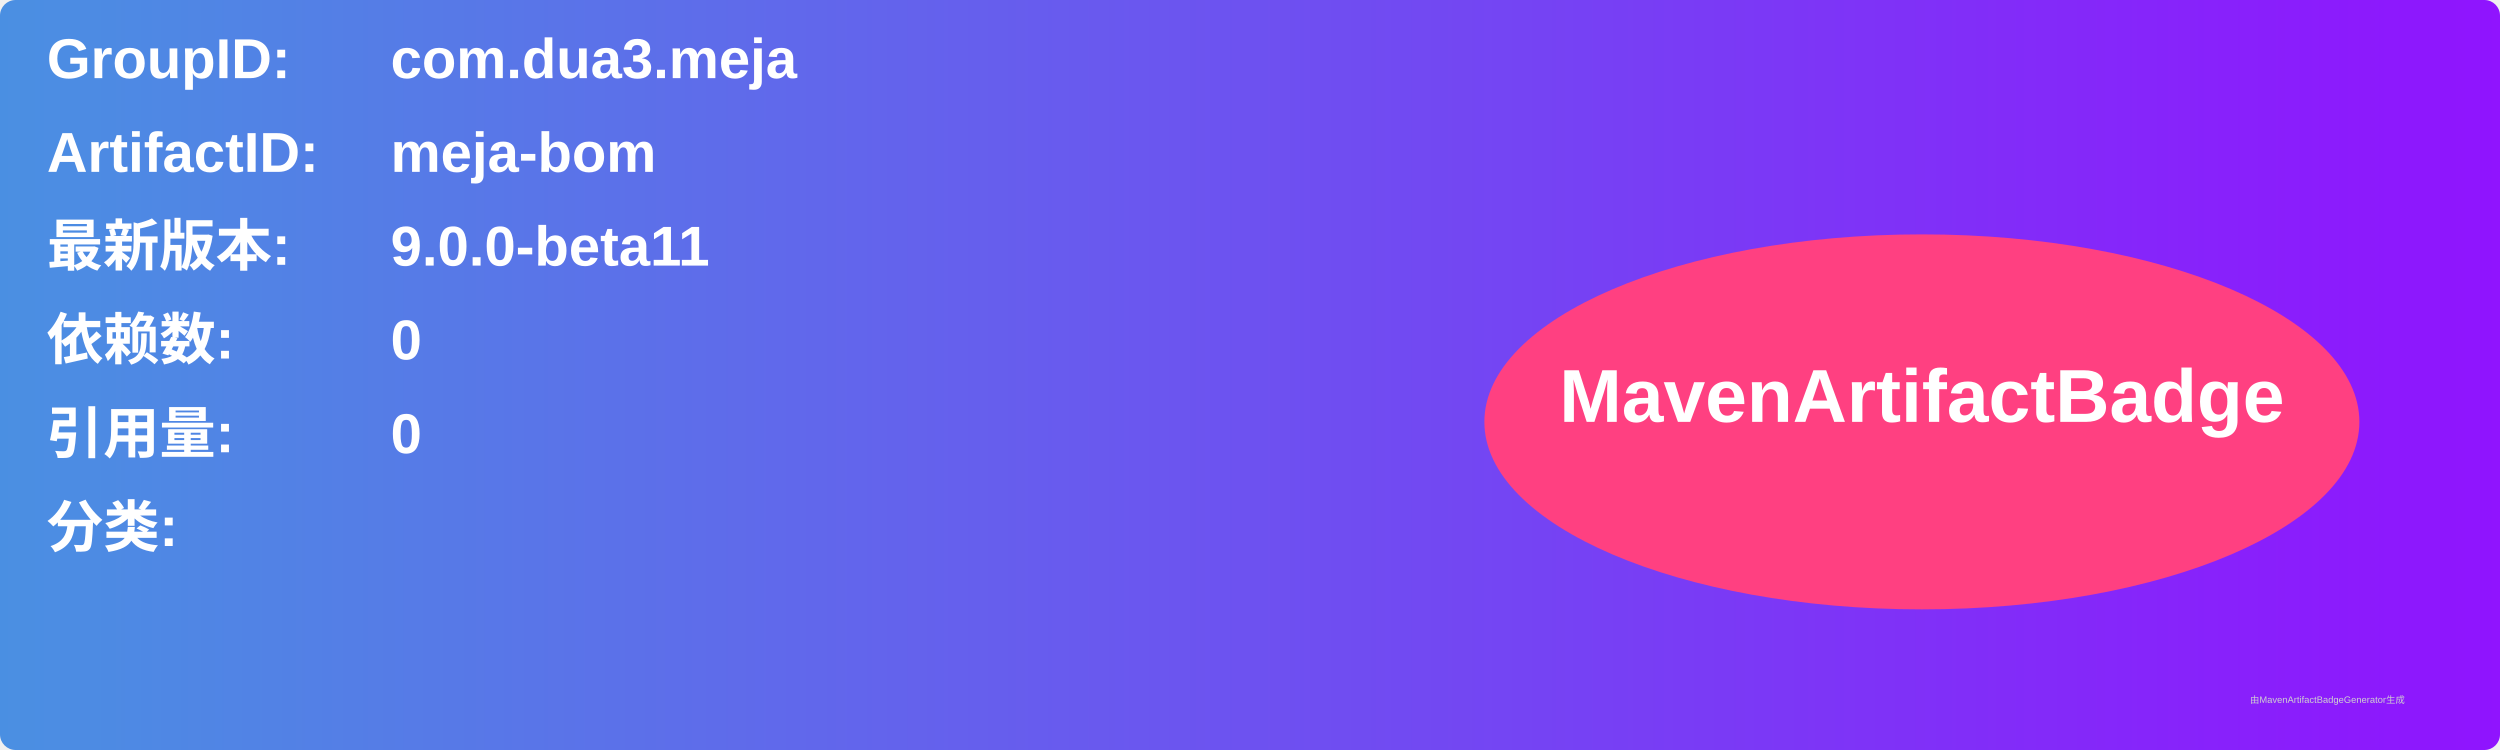
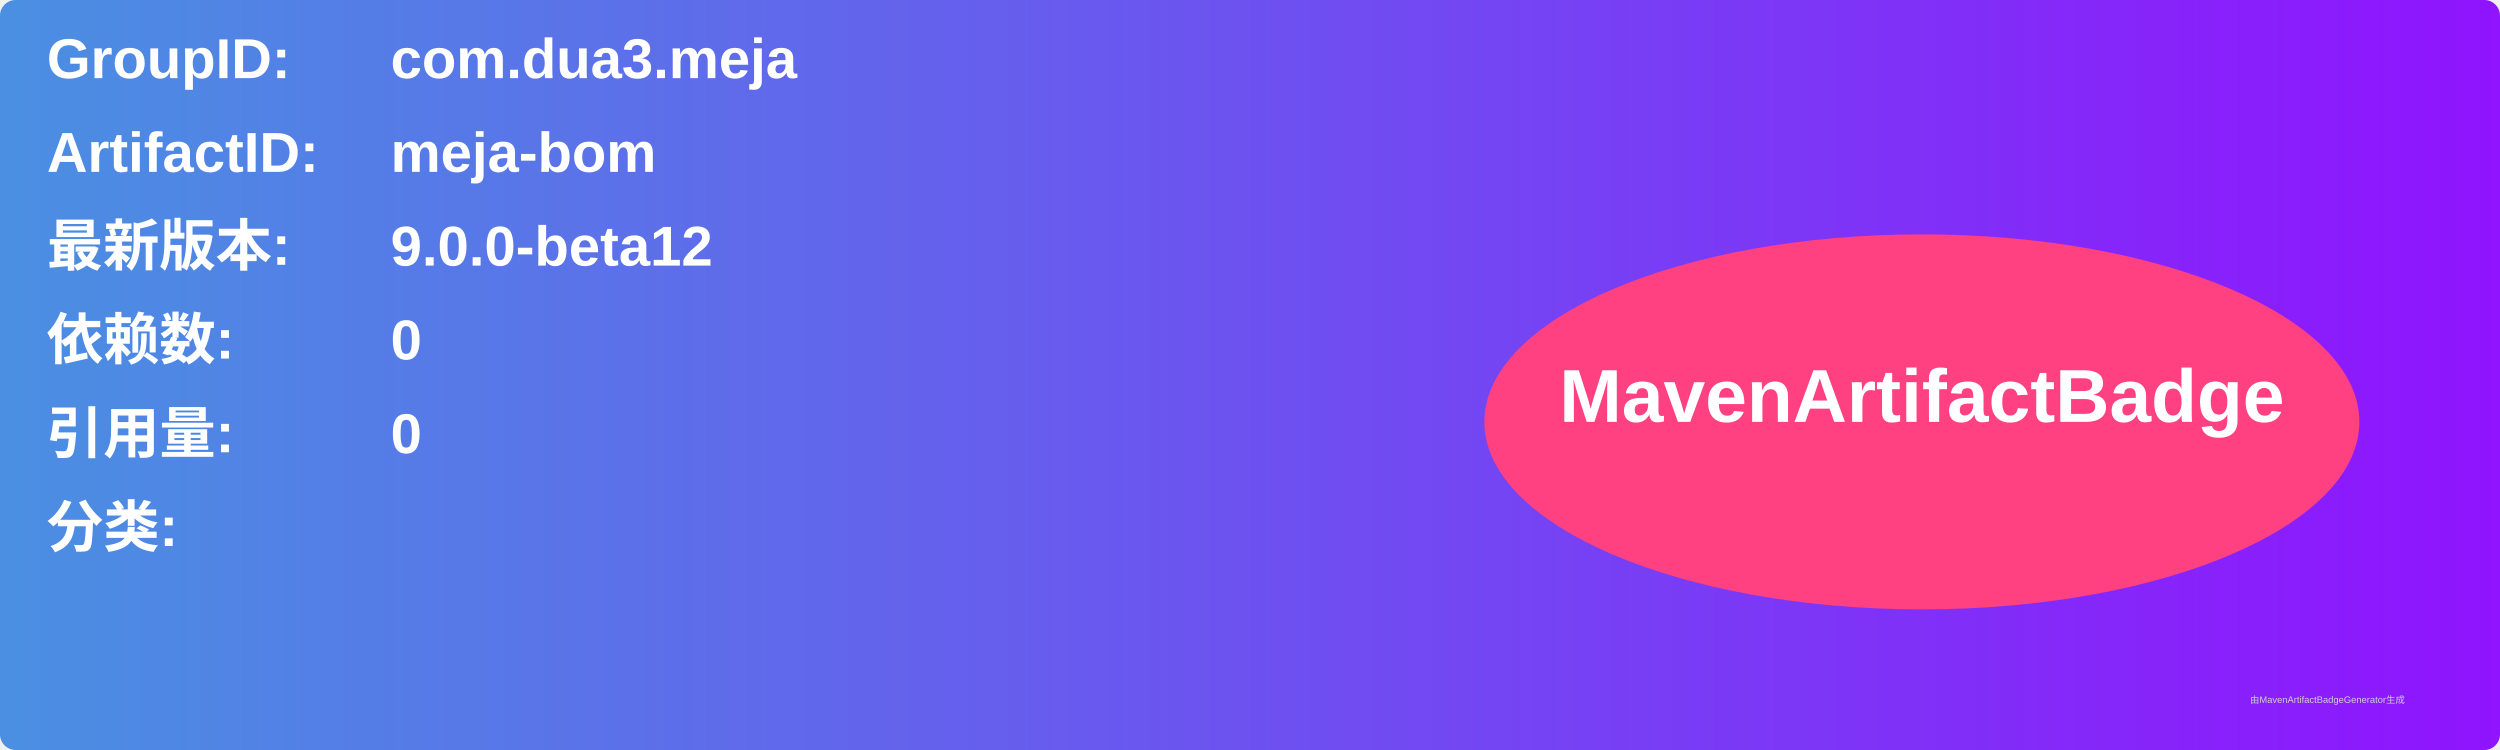
<svg xmlns="http://www.w3.org/2000/svg" width="800" height="240" viewBox="0 0 800 240">
  <linearGradient id="grad" x1="0%" y1="0%" x2="100%" y2="0%">
    <stop offset="0%" stop-color="#4a90e2" />
    <stop offset="100%" stop-color="#9013fe" />
  </linearGradient>
  <rect width="100%" height="100%" rx="5" ry="5" fill="url(#grad)" />
  <g transform="translate(15, 15)">
    <text x="0" y="10" font-family="Arial" font-size="18" fill="white" font-weight="bold" width="260">GroupID:</text>
    <text x="110" y="10" font-family="Arial" font-size="18" fill="white" font-weight="bold" width="460">com.dua3.meja</text>
    <text x="0" y="40" font-family="Arial" font-size="18" fill="white" font-weight="bold" width="260">ArtifactID:</text>
    <text x="110" y="40" font-family="Arial" font-size="18" fill="white" font-weight="bold" width="460">meja-bom</text>
    <text x="0" y="70" font-family="Arial" font-size="18" fill="white" font-weight="bold">最新版本:</text>
    <text x="110" y="70" font-family="Arial" font-size="18" fill="white" font-weight="bold">
-       <tspan font-weight="bold">9.0.0-beta11</tspan>
+       <tspan font-weight="bold">9.0.0-beta12</tspan>
    </text>
    <text x="0" y="100" font-family="Arial" font-size="18" fill="white" font-weight="bold">依赖数: </text>
    <text x="110" y="100" font-family="Arial" font-size="18" fill="white">
      <tspan font-weight="bold">0</tspan>
    </text>
    <text x="0" y="130" font-family="Arial" font-size="18" fill="white" font-weight="bold">引用量: </text>
    <text x="110" y="130" font-family="Arial" font-size="18" fill="white">
      <tspan font-weight="bold">0</tspan>
    </text>
    <text x="0" y="160" font-family="Arial" font-size="18" fill="white" font-weight="bold">分类:</text>
    <text x="10" y="190" font-family="Arial" font-size="10" fill="white">
      <tspan font-weight="bold" />
    </text>
    <ellipse cx="600" cy="120" rx="140" ry="60" fill="#ff4081" />
    <text x="600" y="120" text-anchor="middle" font-family="Arial" font-size="24" fill="white" font-weight="bold">MavenArtifactBadge</text>
  </g>
  <text x="720" y="225" font-family="Arial" font-size="3" fill="#d0d0d0">由MavenArtifactBadgeGenerator生成</text>
</svg>
